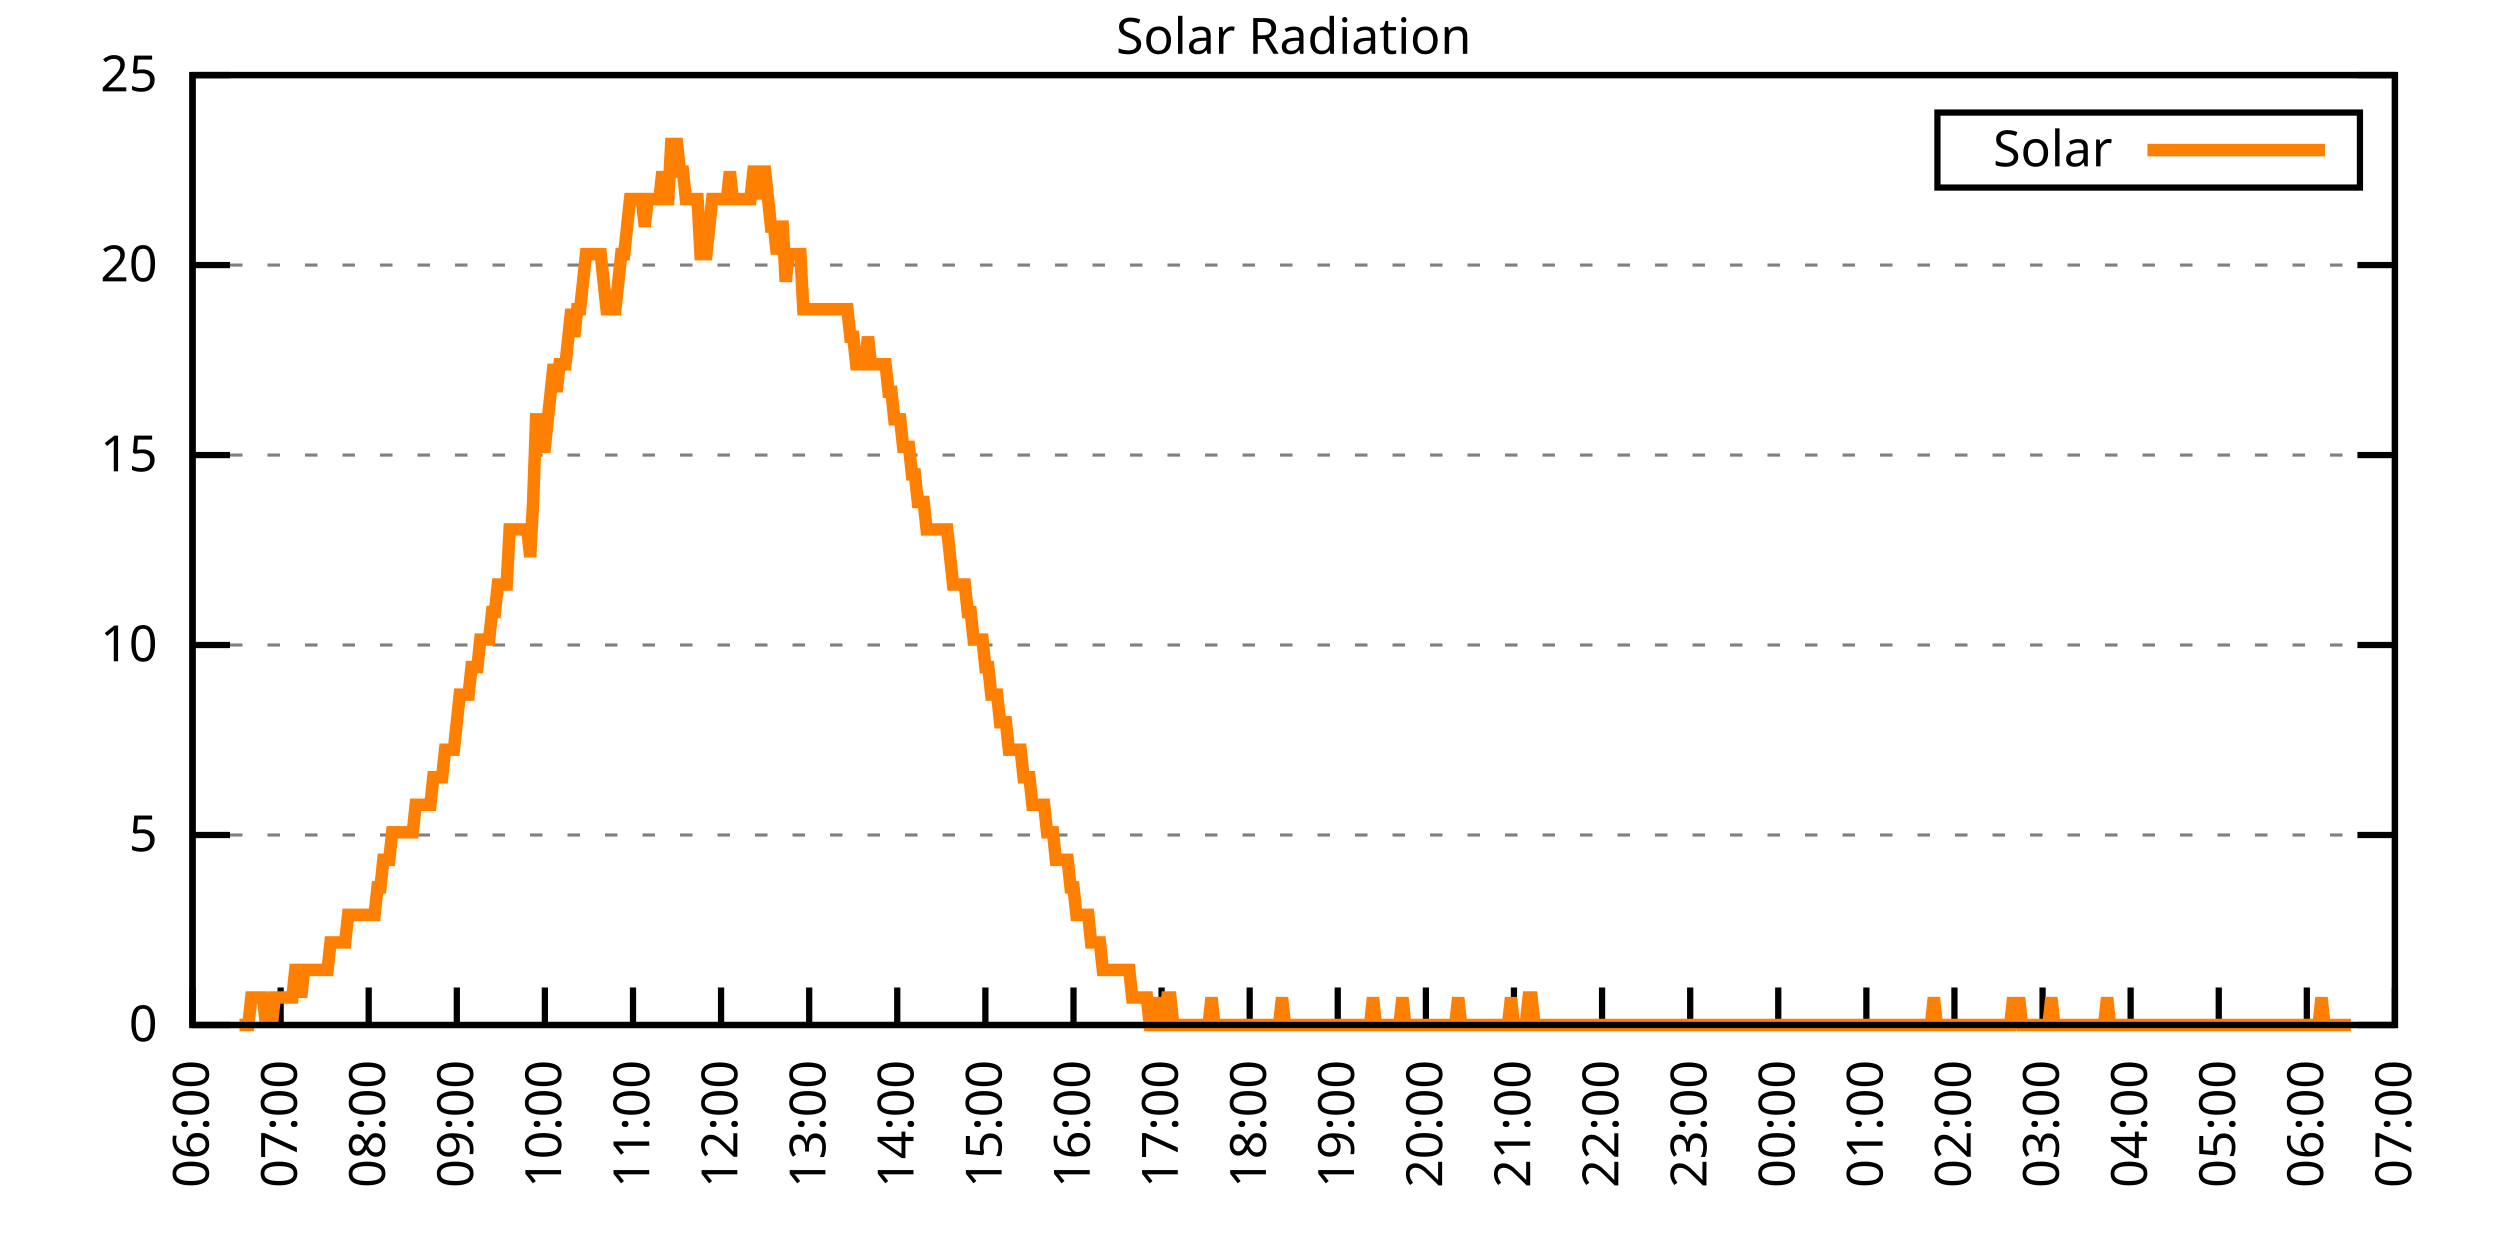
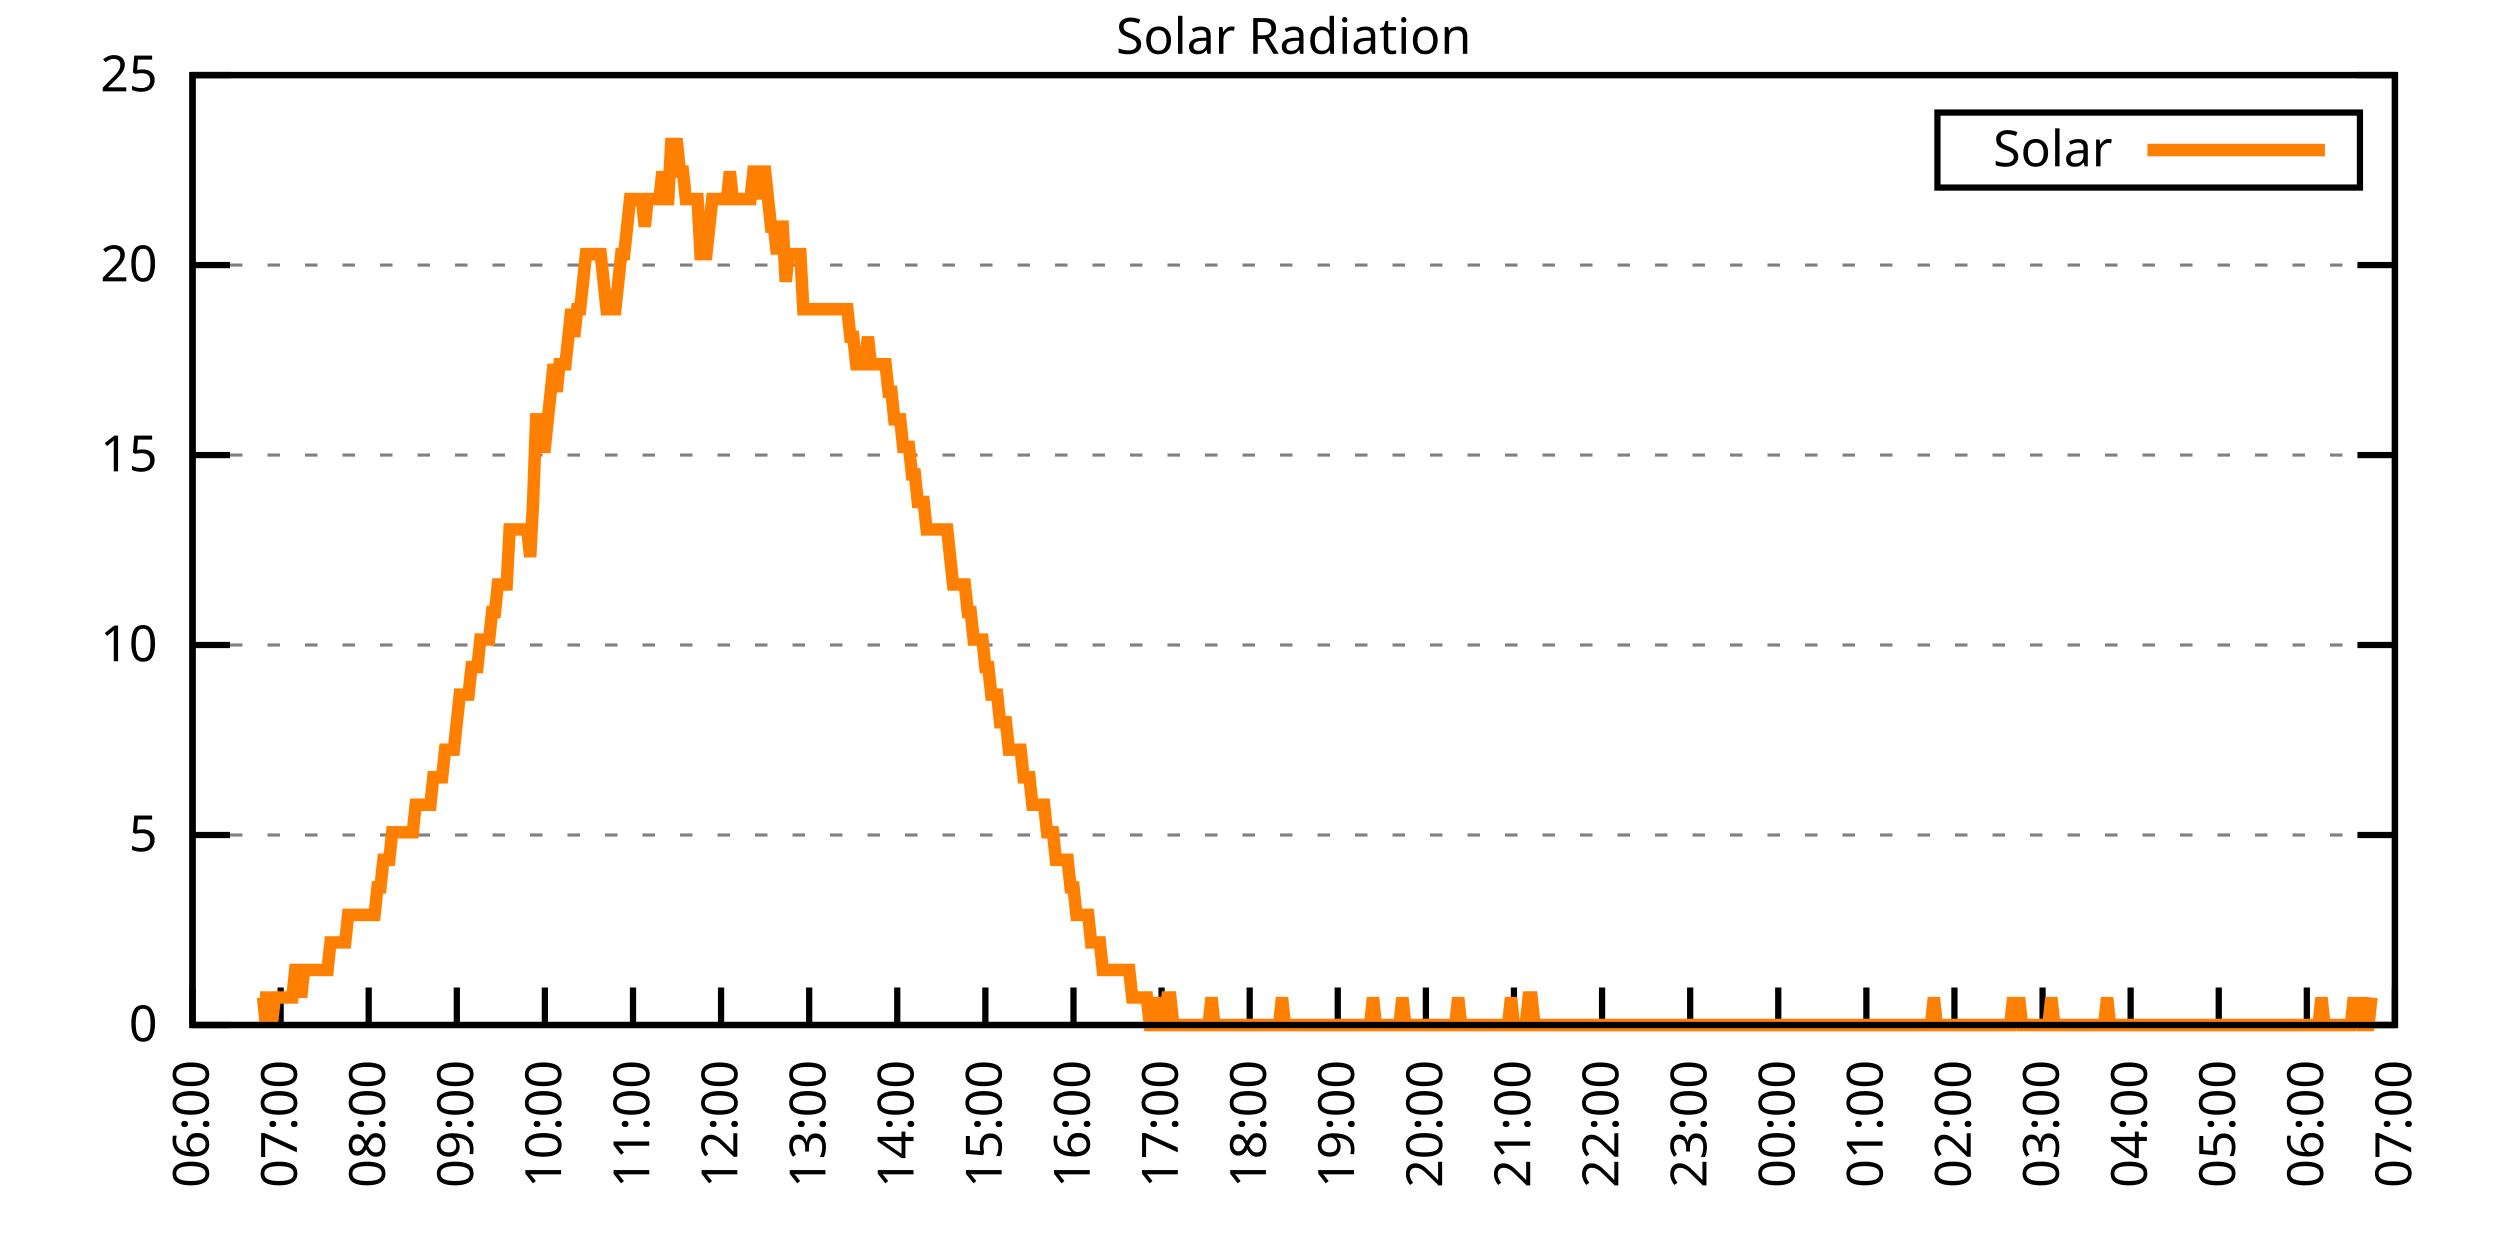
<svg xmlns="http://www.w3.org/2000/svg" xmlns:xlink="http://www.w3.org/1999/xlink" width="400" height="200" viewBox="0 0 400 200">
  <g id="gnuplot_canvas">
    <rect x="0" y="0" width="400" height="200" fill="none" />
    <defs>
      <circle id="gpDot" r="0.5" stroke-width="0.5" stroke="currentColor" />
      <path id="gpPt0" stroke-width="0.333" stroke="currentColor" d="M-1,0 h2 M0,-1 v2" />
      <path id="gpPt1" stroke-width="0.333" stroke="currentColor" d="M-1,-1 L1,1 M1,-1 L-1,1" />
      <path id="gpPt2" stroke-width="0.333" stroke="currentColor" d="M-1,0 L1,0 M0,-1 L0,1 M-1,-1 L1,1 M-1,1 L1,-1" />
      <rect id="gpPt3" stroke-width="0.333" stroke="currentColor" x="-1" y="-1" width="2" height="2" />
      <rect id="gpPt4" stroke-width="0.333" stroke="currentColor" fill="currentColor" x="-1" y="-1" width="2" height="2" />
      <circle id="gpPt5" stroke-width="0.333" stroke="currentColor" cx="0" cy="0" r="1" />
      <use xlink:href="#gpPt5" id="gpPt6" fill="currentColor" stroke="none" />
      <path id="gpPt7" stroke-width="0.333" stroke="currentColor" d="M0,-1.33 L-1.33,0.67 L1.33,0.67 z" />
      <use xlink:href="#gpPt7" id="gpPt8" fill="currentColor" stroke="none" />
      <use xlink:href="#gpPt7" id="gpPt9" stroke="currentColor" transform="rotate(180)" />
      <use xlink:href="#gpPt9" id="gpPt10" fill="currentColor" stroke="none" />
      <use xlink:href="#gpPt3" id="gpPt11" stroke="currentColor" transform="rotate(45)" />
      <use xlink:href="#gpPt11" id="gpPt12" fill="currentColor" stroke="none" />
      <path id="gpPt13" stroke-width="0.333" stroke="currentColor" d="M0,1.330 L1.265,0.411 L0.782,-1.067 L-0.782,-1.076 L-1.265,0.411 z" />
      <use xlink:href="#gpPt13" id="gpPt14" fill="currentColor" stroke="none" />
      <filter id="textbox" filterUnits="objectBoundingBox" x="0" y="0" height="1" width="1">
        <feFlood flood-color="white" flood-opacity="1" result="bgnd" />
        <feComposite in="SourceGraphic" in2="bgnd" operator="atop" />
      </filter>
      <filter id="greybox" filterUnits="objectBoundingBox" x="0" y="0" height="1" width="1">
        <feFlood flood-color="lightgrey" flood-opacity="1" result="grey" />
        <feComposite in="SourceGraphic" in2="grey" operator="atop" />
      </filter>
    </defs>
    <g fill="none" color="white" stroke="currentColor" stroke-width="1.00" stroke-linecap="butt" stroke-linejoin="miter">
</g>
    <g fill="none" color="black" stroke="currentColor" stroke-width="1.00" stroke-linecap="butt" stroke-linejoin="miter">
      <g stroke="none" shape-rendering="crispEdges">
        <polygon fill="rgb(255, 255, 255)" points="30.80,164.00 383.18,164.00 383.18,12.02 30.80,12.02 " />
      </g>
    </g>
    <g fill="none" color="black" stroke="currentColor" stroke-width="1.00" stroke-linecap="butt" stroke-linejoin="miter">
</g>
    <g fill="none" color="black" stroke="black" stroke-width="0.50" stroke-linecap="butt" stroke-linejoin="miter">
</g>
    <g fill="none" color="gray" stroke="currentColor" stroke-width="0.50" stroke-linecap="butt" stroke-linejoin="miter">
      <path stroke="gray" stroke-dasharray="2,4" class="gridline" d="M30.80,164.00 L383.19,164.00  " />
    </g>
    <g fill="none" color="gray" stroke="gray" stroke-width="1.00" stroke-linecap="butt" stroke-linejoin="miter">
</g>
    <g fill="none" color="black" stroke="currentColor" stroke-width="1.00" stroke-linecap="butt" stroke-linejoin="miter">
      <path stroke="black" d="M30.80,164.00 L36.80,164.00 M383.19,164.00 L377.19,164.00  " />
      <g transform="translate(25.20,166.60)" stroke="none" fill="black" font-family="Sans" font-size="8.00" text-anchor="end">
        <text>
          <tspan font-family="Sans"> 0</tspan>
        </text>
      </g>
    </g>
    <g fill="none" color="black" stroke="currentColor" stroke-width="1.00" stroke-linecap="butt" stroke-linejoin="miter">
</g>
    <g fill="none" color="black" stroke="black" stroke-width="0.50" stroke-linecap="butt" stroke-linejoin="miter">
</g>
    <g fill="none" color="gray" stroke="currentColor" stroke-width="0.50" stroke-linecap="butt" stroke-linejoin="miter">
      <path stroke="gray" stroke-dasharray="2,4" class="gridline" d="M30.80,133.60 L383.19,133.60  " />
    </g>
    <g fill="none" color="gray" stroke="gray" stroke-width="1.00" stroke-linecap="butt" stroke-linejoin="miter">
</g>
    <g fill="none" color="black" stroke="currentColor" stroke-width="1.00" stroke-linecap="butt" stroke-linejoin="miter">
      <path stroke="black" d="M30.80,133.60 L36.80,133.60 M383.19,133.60 L377.19,133.60  " />
      <g transform="translate(25.20,136.20)" stroke="none" fill="black" font-family="Sans" font-size="8.00" text-anchor="end">
        <text>
          <tspan font-family="Sans"> 5</tspan>
        </text>
      </g>
    </g>
    <g fill="none" color="black" stroke="currentColor" stroke-width="1.00" stroke-linecap="butt" stroke-linejoin="miter">
</g>
    <g fill="none" color="black" stroke="black" stroke-width="0.50" stroke-linecap="butt" stroke-linejoin="miter">
</g>
    <g fill="none" color="gray" stroke="currentColor" stroke-width="0.50" stroke-linecap="butt" stroke-linejoin="miter">
      <path stroke="gray" stroke-dasharray="2,4" class="gridline" d="M30.80,103.20 L383.19,103.20  " />
    </g>
    <g fill="none" color="gray" stroke="gray" stroke-width="1.00" stroke-linecap="butt" stroke-linejoin="miter">
</g>
    <g fill="none" color="black" stroke="currentColor" stroke-width="1.00" stroke-linecap="butt" stroke-linejoin="miter">
      <path stroke="black" d="M30.80,103.20 L36.80,103.20 M383.19,103.20 L377.19,103.20  " />
      <g transform="translate(25.20,105.80)" stroke="none" fill="black" font-family="Sans" font-size="8.00" text-anchor="end">
        <text>
          <tspan font-family="Sans"> 10</tspan>
        </text>
      </g>
    </g>
    <g fill="none" color="black" stroke="currentColor" stroke-width="1.00" stroke-linecap="butt" stroke-linejoin="miter">
</g>
    <g fill="none" color="black" stroke="black" stroke-width="0.50" stroke-linecap="butt" stroke-linejoin="miter">
</g>
    <g fill="none" color="gray" stroke="currentColor" stroke-width="0.50" stroke-linecap="butt" stroke-linejoin="miter">
      <path stroke="gray" stroke-dasharray="2,4" class="gridline" d="M30.80,72.81 L383.19,72.81  " />
    </g>
    <g fill="none" color="gray" stroke="gray" stroke-width="1.00" stroke-linecap="butt" stroke-linejoin="miter">
</g>
    <g fill="none" color="black" stroke="currentColor" stroke-width="1.00" stroke-linecap="butt" stroke-linejoin="miter">
      <path stroke="black" d="M30.80,72.81 L36.80,72.81 M383.19,72.81 L377.19,72.81  " />
      <g transform="translate(25.20,75.41)" stroke="none" fill="black" font-family="Sans" font-size="8.00" text-anchor="end">
        <text>
          <tspan font-family="Sans"> 15</tspan>
        </text>
      </g>
    </g>
    <g fill="none" color="black" stroke="currentColor" stroke-width="1.00" stroke-linecap="butt" stroke-linejoin="miter">
</g>
    <g fill="none" color="black" stroke="black" stroke-width="0.50" stroke-linecap="butt" stroke-linejoin="miter">
</g>
    <g fill="none" color="gray" stroke="currentColor" stroke-width="0.50" stroke-linecap="butt" stroke-linejoin="miter">
      <path stroke="gray" stroke-dasharray="2,4" class="gridline" d="M30.80,42.41 L383.19,42.41  " />
    </g>
    <g fill="none" color="gray" stroke="gray" stroke-width="1.00" stroke-linecap="butt" stroke-linejoin="miter">
</g>
    <g fill="none" color="black" stroke="currentColor" stroke-width="1.00" stroke-linecap="butt" stroke-linejoin="miter">
      <path stroke="black" d="M30.80,42.41 L36.80,42.41 M383.19,42.41 L377.19,42.41  " />
      <g transform="translate(25.20,45.01)" stroke="none" fill="black" font-family="Sans" font-size="8.00" text-anchor="end">
        <text>
          <tspan font-family="Sans"> 20</tspan>
        </text>
      </g>
    </g>
    <g fill="none" color="black" stroke="currentColor" stroke-width="1.00" stroke-linecap="butt" stroke-linejoin="miter">
</g>
    <g fill="none" color="black" stroke="black" stroke-width="0.50" stroke-linecap="butt" stroke-linejoin="miter">
</g>
    <g fill="none" color="gray" stroke="currentColor" stroke-width="0.50" stroke-linecap="butt" stroke-linejoin="miter">
      <path stroke="gray" stroke-dasharray="2,4" class="gridline" d="M30.80,12.01 L383.19,12.01  " />
    </g>
    <g fill="none" color="gray" stroke="gray" stroke-width="1.00" stroke-linecap="butt" stroke-linejoin="miter">
</g>
    <g fill="none" color="black" stroke="currentColor" stroke-width="1.00" stroke-linecap="butt" stroke-linejoin="miter">
      <path stroke="black" d="M30.80,12.01 L36.80,12.01 M383.19,12.01 L377.19,12.01  " />
      <g transform="translate(25.20,14.61)" stroke="none" fill="black" font-family="Sans" font-size="8.00" text-anchor="end">
        <text>
          <tspan font-family="Sans"> 25</tspan>
        </text>
      </g>
    </g>
    <g fill="none" color="black" stroke="currentColor" stroke-width="1.00" stroke-linecap="butt" stroke-linejoin="miter">
      <path stroke="black" d="M30.80,164.00 L30.80,158.00  " />
      <g transform="translate(33.40,169.60) rotate(270.00)" stroke="none" fill="black" font-family="Sans" font-size="8.00" text-anchor="end">
        <text>
          <tspan font-family="Sans">06:00</tspan>
        </text>
      </g>
    </g>
    <g fill="none" color="black" stroke="currentColor" stroke-width="1.00" stroke-linecap="butt" stroke-linejoin="miter">
      <path stroke="black" d="M44.90,164.00 L44.90,158.00  " />
      <g transform="translate(47.50,169.60) rotate(270.00)" stroke="none" fill="black" font-family="Sans" font-size="8.00" text-anchor="end">
        <text>
          <tspan font-family="Sans">07:00</tspan>
        </text>
      </g>
    </g>
    <g fill="none" color="black" stroke="currentColor" stroke-width="1.00" stroke-linecap="butt" stroke-linejoin="miter">
      <path stroke="black" d="M58.99,164.00 L58.99,158.00  " />
      <g transform="translate(61.59,169.60) rotate(270.00)" stroke="none" fill="black" font-family="Sans" font-size="8.00" text-anchor="end">
        <text>
          <tspan font-family="Sans">08:00</tspan>
        </text>
      </g>
    </g>
    <g fill="none" color="black" stroke="currentColor" stroke-width="1.00" stroke-linecap="butt" stroke-linejoin="miter">
      <path stroke="black" d="M73.09,164.00 L73.09,158.00  " />
      <g transform="translate(75.69,169.60) rotate(270.00)" stroke="none" fill="black" font-family="Sans" font-size="8.00" text-anchor="end">
        <text>
          <tspan font-family="Sans">09:00</tspan>
        </text>
      </g>
    </g>
    <g fill="none" color="black" stroke="currentColor" stroke-width="1.00" stroke-linecap="butt" stroke-linejoin="miter">
      <path stroke="black" d="M87.18,164.00 L87.18,158.00  " />
      <g transform="translate(89.78,169.60) rotate(270.00)" stroke="none" fill="black" font-family="Sans" font-size="8.00" text-anchor="end">
        <text>
          <tspan font-family="Sans">10:00</tspan>
        </text>
      </g>
    </g>
    <g fill="none" color="black" stroke="currentColor" stroke-width="1.00" stroke-linecap="butt" stroke-linejoin="miter">
      <path stroke="black" d="M101.28,164.00 L101.28,158.00  " />
      <g transform="translate(103.88,169.60) rotate(270.00)" stroke="none" fill="black" font-family="Sans" font-size="8.00" text-anchor="end">
        <text>
          <tspan font-family="Sans">11:00</tspan>
        </text>
      </g>
    </g>
    <g fill="none" color="black" stroke="currentColor" stroke-width="1.00" stroke-linecap="butt" stroke-linejoin="miter">
      <path stroke="black" d="M115.37,164.00 L115.37,158.00  " />
      <g transform="translate(117.97,169.60) rotate(270.00)" stroke="none" fill="black" font-family="Sans" font-size="8.00" text-anchor="end">
        <text>
          <tspan font-family="Sans">12:00</tspan>
        </text>
      </g>
    </g>
    <g fill="none" color="black" stroke="currentColor" stroke-width="1.00" stroke-linecap="butt" stroke-linejoin="miter">
      <path stroke="black" d="M129.47,164.00 L129.47,158.00  " />
      <g transform="translate(132.07,169.60) rotate(270.00)" stroke="none" fill="black" font-family="Sans" font-size="8.00" text-anchor="end">
        <text>
          <tspan font-family="Sans">13:00</tspan>
        </text>
      </g>
    </g>
    <g fill="none" color="black" stroke="currentColor" stroke-width="1.00" stroke-linecap="butt" stroke-linejoin="miter">
      <path stroke="black" d="M143.56,164.00 L143.56,158.00  " />
      <g transform="translate(146.16,169.60) rotate(270.00)" stroke="none" fill="black" font-family="Sans" font-size="8.00" text-anchor="end">
        <text>
          <tspan font-family="Sans">14:00</tspan>
        </text>
      </g>
    </g>
    <g fill="none" color="black" stroke="currentColor" stroke-width="1.00" stroke-linecap="butt" stroke-linejoin="miter">
      <path stroke="black" d="M157.66,164.00 L157.66,158.00  " />
      <g transform="translate(160.26,169.60) rotate(270.00)" stroke="none" fill="black" font-family="Sans" font-size="8.00" text-anchor="end">
        <text>
          <tspan font-family="Sans">15:00</tspan>
        </text>
      </g>
    </g>
    <g fill="none" color="black" stroke="currentColor" stroke-width="1.00" stroke-linecap="butt" stroke-linejoin="miter">
      <path stroke="black" d="M171.76,164.00 L171.76,158.00  " />
      <g transform="translate(174.36,169.60) rotate(270.00)" stroke="none" fill="black" font-family="Sans" font-size="8.00" text-anchor="end">
        <text>
          <tspan font-family="Sans">16:00</tspan>
        </text>
      </g>
    </g>
    <g fill="none" color="black" stroke="currentColor" stroke-width="1.00" stroke-linecap="butt" stroke-linejoin="miter">
      <path stroke="black" d="M185.85,164.00 L185.85,158.00  " />
      <g transform="translate(188.45,169.60) rotate(270.00)" stroke="none" fill="black" font-family="Sans" font-size="8.00" text-anchor="end">
        <text>
          <tspan font-family="Sans">17:00</tspan>
        </text>
      </g>
    </g>
    <g fill="none" color="black" stroke="currentColor" stroke-width="1.00" stroke-linecap="butt" stroke-linejoin="miter">
      <path stroke="black" d="M199.95,164.00 L199.95,158.00  " />
      <g transform="translate(202.55,169.60) rotate(270.00)" stroke="none" fill="black" font-family="Sans" font-size="8.00" text-anchor="end">
        <text>
          <tspan font-family="Sans">18:00</tspan>
        </text>
      </g>
    </g>
    <g fill="none" color="black" stroke="currentColor" stroke-width="1.00" stroke-linecap="butt" stroke-linejoin="miter">
      <path stroke="black" d="M214.04,164.00 L214.04,158.00  " />
      <g transform="translate(216.64,169.60) rotate(270.00)" stroke="none" fill="black" font-family="Sans" font-size="8.00" text-anchor="end">
        <text>
          <tspan font-family="Sans">19:00</tspan>
        </text>
      </g>
    </g>
    <g fill="none" color="black" stroke="currentColor" stroke-width="1.00" stroke-linecap="butt" stroke-linejoin="miter">
      <path stroke="black" d="M228.14,164.00 L228.14,158.00  " />
      <g transform="translate(230.74,169.60) rotate(270.00)" stroke="none" fill="black" font-family="Sans" font-size="8.00" text-anchor="end">
        <text>
          <tspan font-family="Sans">20:00</tspan>
        </text>
      </g>
    </g>
    <g fill="none" color="black" stroke="currentColor" stroke-width="1.00" stroke-linecap="butt" stroke-linejoin="miter">
      <path stroke="black" d="M242.23,164.00 L242.23,158.00  " />
      <g transform="translate(244.83,169.60) rotate(270.00)" stroke="none" fill="black" font-family="Sans" font-size="8.00" text-anchor="end">
        <text>
          <tspan font-family="Sans">21:00</tspan>
        </text>
      </g>
    </g>
    <g fill="none" color="black" stroke="currentColor" stroke-width="1.00" stroke-linecap="butt" stroke-linejoin="miter">
      <path stroke="black" d="M256.33,164.00 L256.33,158.00  " />
      <g transform="translate(258.93,169.60) rotate(270.00)" stroke="none" fill="black" font-family="Sans" font-size="8.00" text-anchor="end">
        <text>
          <tspan font-family="Sans">22:00</tspan>
        </text>
      </g>
    </g>
    <g fill="none" color="black" stroke="currentColor" stroke-width="1.00" stroke-linecap="butt" stroke-linejoin="miter">
      <path stroke="black" d="M270.43,164.00 L270.43,158.00  " />
      <g transform="translate(273.03,169.60) rotate(270.00)" stroke="none" fill="black" font-family="Sans" font-size="8.00" text-anchor="end">
        <text>
          <tspan font-family="Sans">23:00</tspan>
        </text>
      </g>
    </g>
    <g fill="none" color="black" stroke="currentColor" stroke-width="1.00" stroke-linecap="butt" stroke-linejoin="miter">
      <path stroke="black" d="M284.52,164.00 L284.52,158.00  " />
      <g transform="translate(287.12,169.60) rotate(270.00)" stroke="none" fill="black" font-family="Sans" font-size="8.00" text-anchor="end">
        <text>
          <tspan font-family="Sans">00:00</tspan>
        </text>
      </g>
    </g>
    <g fill="none" color="black" stroke="currentColor" stroke-width="1.00" stroke-linecap="butt" stroke-linejoin="miter">
      <path stroke="black" d="M298.62,164.00 L298.62,158.00  " />
      <g transform="translate(301.22,169.60) rotate(270.00)" stroke="none" fill="black" font-family="Sans" font-size="8.00" text-anchor="end">
        <text>
          <tspan font-family="Sans">01:00</tspan>
        </text>
      </g>
    </g>
    <g fill="none" color="black" stroke="currentColor" stroke-width="1.00" stroke-linecap="butt" stroke-linejoin="miter">
      <path stroke="black" d="M312.71,164.00 L312.71,158.00  " />
      <g transform="translate(315.31,169.60) rotate(270.00)" stroke="none" fill="black" font-family="Sans" font-size="8.00" text-anchor="end">
        <text>
          <tspan font-family="Sans">02:00</tspan>
        </text>
      </g>
    </g>
    <g fill="none" color="black" stroke="currentColor" stroke-width="1.00" stroke-linecap="butt" stroke-linejoin="miter">
      <path stroke="black" d="M326.81,164.00 L326.81,158.00  " />
      <g transform="translate(329.41,169.60) rotate(270.00)" stroke="none" fill="black" font-family="Sans" font-size="8.00" text-anchor="end">
        <text>
          <tspan font-family="Sans">03:00</tspan>
        </text>
      </g>
    </g>
    <g fill="none" color="black" stroke="currentColor" stroke-width="1.00" stroke-linecap="butt" stroke-linejoin="miter">
      <path stroke="black" d="M340.90,164.00 L340.90,158.00  " />
      <g transform="translate(343.50,169.60) rotate(270.00)" stroke="none" fill="black" font-family="Sans" font-size="8.00" text-anchor="end">
        <text>
          <tspan font-family="Sans">04:00</tspan>
        </text>
      </g>
    </g>
    <g fill="none" color="black" stroke="currentColor" stroke-width="1.00" stroke-linecap="butt" stroke-linejoin="miter">
      <path stroke="black" d="M355.00,164.00 L355.00,158.00  " />
      <g transform="translate(357.60,169.60) rotate(270.00)" stroke="none" fill="black" font-family="Sans" font-size="8.00" text-anchor="end">
        <text>
          <tspan font-family="Sans">05:00</tspan>
        </text>
      </g>
    </g>
    <g fill="none" color="black" stroke="currentColor" stroke-width="1.00" stroke-linecap="butt" stroke-linejoin="miter">
      <path stroke="black" d="M369.09,164.00 L369.09,158.00  " />
      <g transform="translate(371.69,169.60) rotate(270.00)" stroke="none" fill="black" font-family="Sans" font-size="8.00" text-anchor="end">
        <text>
          <tspan font-family="Sans">06:00</tspan>
        </text>
      </g>
    </g>
    <g fill="none" color="black" stroke="currentColor" stroke-width="1.00" stroke-linecap="butt" stroke-linejoin="miter">
      <path stroke="black" d="M383.19,164.00 L383.19,158.00  " />
      <g transform="translate(385.79,169.60) rotate(270.00)" stroke="none" fill="black" font-family="Sans" font-size="8.00" text-anchor="end">
        <text>
          <tspan font-family="Sans">07:00</tspan>
        </text>
      </g>
    </g>
    <g fill="none" color="black" stroke="currentColor" stroke-width="1.00" stroke-linecap="butt" stroke-linejoin="miter">
</g>
    <g fill="none" color="black" stroke="currentColor" stroke-width="1.00" stroke-linecap="butt" stroke-linejoin="miter">
      <path stroke="black" d="M30.80,12.01 L30.80,164.00 L383.19,164.00 L383.19,12.01 L30.80,12.01 Z  " />
    </g>
    <g fill="none" color="black" stroke="currentColor" stroke-width="1.00" stroke-linecap="butt" stroke-linejoin="miter">
</g>
    <g fill="none" color="black" stroke="currentColor" stroke-width="1.00" stroke-linecap="butt" stroke-linejoin="miter">
      <path stroke="black" d="M309.99,30.01 L309.99,18.01 L377.59,18.01 L377.59,30.01 L309.99,30.01 Z  " />
    </g>
    <g id="Solar_Radiation_plot_1">
      <g fill="none" color="white" stroke="black" stroke-width="2.00" stroke-linecap="butt" stroke-linejoin="miter">
</g>
      <g fill="none" color="black" stroke="currentColor" stroke-width="2.00" stroke-linecap="butt" stroke-linejoin="miter">
        <g transform="translate(337.99,26.61)" stroke="none" fill="black" font-family="Sans" font-size="8.00" text-anchor="end">
          <text>
            <tspan font-family="Sans">Solar</tspan>
          </text>
        </g>
      </g>
      <g fill="none" color="black" stroke="currentColor" stroke-width="2.00" stroke-linecap="butt" stroke-linejoin="miter">
-         <path stroke="rgb(255, 127,   0)" d="M343.59,24.01 L371.99,24.01 M38.32,164.00 L38.79,164.00 L39.26,164.00 L39.73,164.00 L40.20,159.60 L40.67,159.60   L41.14,159.60 L41.61,159.60 L42.08,159.60 L42.55,164.00 L43.02,159.60 L43.49,164.00 L43.96,159.60 L44.43,159.60   L44.90,159.60 L45.37,159.60 L45.84,159.60 L46.31,159.60 L46.78,159.60 L47.24,155.19 L47.71,155.19 L48.18,159.60   L48.65,155.19 L49.12,155.19 L49.59,155.19 L50.06,155.19 L50.53,155.19 L51.00,155.19 L51.47,155.19 L51.94,155.19   L52.41,155.19 L52.88,150.79 L53.35,150.79 L53.82,150.79 L54.29,150.79 L54.76,150.79 L55.23,150.79 L55.70,146.38   L56.17,146.38 L56.64,146.38 L57.11,146.38 L57.58,146.38 L58.05,146.38 L58.52,146.38 L58.99,146.38 L59.46,146.38   L59.93,146.38 L60.40,141.98 L60.87,141.98 L61.34,137.57 L61.81,137.57 L62.28,137.57 L62.75,133.17 L63.22,133.17   L63.69,133.17 L64.16,133.17 L64.63,133.17 L65.10,133.17 L65.57,133.17 L66.04,133.17 L66.51,128.76 L66.98,128.76   L67.45,128.76 L67.92,128.76 L68.39,128.76 L68.86,128.76 L69.33,124.36 L69.80,124.36 L70.27,124.36 L70.74,124.36   L71.21,119.95 L71.68,119.95 L72.15,119.95 L72.62,119.95 L73.09,115.55 L73.56,111.14 L74.03,111.14 L74.50,111.14   L74.97,111.14 L75.44,106.74 L75.91,106.74 L76.38,106.74 L76.85,102.33 L77.32,102.33 L77.79,102.33 L78.26,102.33   L78.73,97.93 L79.19,97.93 L79.66,93.52 L80.13,93.52 L80.60,93.52 L81.07,93.52 L81.54,84.71 L82.01,84.71   L82.48,84.71 L82.95,84.71 L83.42,84.71 L83.89,84.71 L84.36,84.71 L84.83,89.12 L85.30,80.31 L85.77,67.09   L86.24,67.09 L86.71,71.50 L87.18,71.50 L87.65,67.09 L88.12,62.69 L88.59,58.28 L89.06,62.69 L89.53,58.28   L90.00,58.28 L90.47,58.28 L90.94,53.88 L91.41,49.47 L91.88,53.88 L92.35,49.47 L92.82,49.47 L93.29,45.07   L93.76,40.66 L94.23,40.66 L94.70,40.66 L95.17,40.66 L95.64,40.66 L96.11,40.66 L96.58,45.07 L97.05,49.47   L97.52,49.47 L97.99,49.47 L98.46,49.47 L98.93,45.07 L99.40,40.66 L99.87,40.66 L100.34,36.26 L100.81,31.85   L101.28,31.85 L101.75,31.85 L102.22,31.85 L102.69,31.85 L103.16,36.26 L103.63,31.85 L104.10,31.85 L104.57,31.85   L105.04,31.85 L105.51,31.85 L105.98,27.45 L106.45,31.85 L106.92,31.85 L107.39,23.04 L107.86,23.04 L108.33,23.04   L108.80,27.45 L109.27,27.45 L109.74,31.85 L110.21,31.85 L110.68,31.85 L111.14,31.85 L111.61,31.85 L112.08,40.66   L112.55,40.66 L113.02,40.66 L113.49,36.26 L113.96,31.85 L114.43,31.85 L114.90,31.85 L115.37,31.85 L115.84,31.85   L116.31,31.85 L116.78,27.45 L117.25,31.85 L117.72,31.85 L118.19,31.85 L118.66,31.85 L119.13,31.85 L119.60,31.85   L120.07,31.85 L120.54,27.45 L121.01,27.45 L121.48,31.85 L121.95,27.45 L122.42,27.45 L122.89,31.85 L123.36,36.26   L123.83,36.26 L124.30,40.66 L124.77,36.26 L125.24,36.26 L125.71,45.07 L126.18,40.66 L126.65,40.66 L127.12,40.66   L127.59,40.66 L128.06,40.66 L128.53,49.47 L129.00,49.47 L129.47,49.47 L129.94,49.47 L130.41,49.47 L130.88,49.47   L131.35,49.47 L131.82,49.47 L132.29,49.47 L132.76,49.47 L133.23,49.47 L133.70,49.47 L134.17,49.47 L134.64,49.47   L135.11,49.47 L135.58,49.47 L136.05,53.88 L136.52,53.88 L136.99,58.28 L137.46,58.28 L137.93,58.28 L138.40,58.28   L138.87,53.88 L139.34,58.28 L139.81,58.28 L140.28,58.28 L140.75,58.28 L141.22,58.28 L141.69,58.28 L142.16,62.69   L142.63,62.69 L143.09,67.09 L143.56,67.09 L144.03,67.09 L144.50,71.50 L144.97,71.50 L145.44,71.50 L145.91,75.90   L146.38,75.90 L146.85,80.31 L147.32,80.31 L147.79,80.31 L148.26,84.71 L148.73,84.71 L149.20,84.71 L149.67,84.71   L150.14,84.71 L150.61,84.71 L151.08,84.71 L151.55,84.71 L152.02,89.12 L152.49,93.52 L152.96,93.52 L153.43,93.52   L153.90,93.52 L154.37,93.52 L154.84,97.93 L155.31,97.93 L155.78,102.33 L156.25,102.33 L156.72,102.33 L157.19,102.33   L157.66,106.74 L158.13,106.74 L158.60,111.14 L159.07,111.14 L159.54,111.14 L160.01,115.55 L160.48,115.55 L160.95,115.55   L161.42,119.95 L161.89,119.95 L162.36,119.95 L162.83,119.95 L163.30,119.95 L163.77,124.36 L164.24,124.36 L164.71,124.36   L165.18,128.76 L165.65,128.76 L166.12,128.76 L166.59,128.76 L167.06,128.76 L167.53,133.17 L168.00,133.17 L168.47,133.17   L168.94,137.57 L169.41,137.57 L169.88,137.57 L170.35,137.57 L170.82,137.57 L171.29,141.98 L171.76,141.98 L172.23,146.38   L172.70,146.38 L173.17,146.38 L173.64,146.38 L174.11,146.38 L174.58,150.79 L175.04,150.79 L175.51,150.79 L175.98,150.79   L176.45,155.19 L176.92,155.19 L177.39,155.19 L177.86,155.19 L178.33,155.19 L178.80,155.19 L179.27,155.19 L179.74,155.19   L180.21,155.19 L180.68,155.19 L181.15,159.60 L181.62,159.60 L182.09,159.60 L182.56,159.60 L183.03,159.60 L183.50,159.60   L183.97,164.00 L184.44,164.00 L184.91,159.60 L185.38,164.00 L185.85,164.00 L186.32,164.00 L186.79,159.60 L187.26,159.60   L187.73,164.00 L188.20,164.00 L188.67,164.00 L189.14,164.00 L189.61,164.00 L190.08,164.00 L190.55,164.00 L191.02,164.00   L191.49,164.00 L191.96,164.00 L192.43,164.00 L192.90,164.00 L193.37,164.00 L193.84,159.60 L194.31,164.00 L194.78,164.00   L195.25,164.00 L195.72,164.00 L196.19,164.00 L196.66,164.00 L197.13,164.00 L197.60,164.00 L198.07,164.00 L198.54,164.00   L199.01,164.00 L199.48,164.00 L199.95,164.00 L200.42,164.00 L200.89,164.00 L201.36,164.00 L201.83,164.00 L202.30,164.00   L202.77,164.00 L203.24,164.00 L203.71,164.00 L204.18,164.00 L204.65,164.00 L205.12,159.60 L205.59,164.00 L206.06,164.00   L206.53,164.00 L207.00,164.00 L207.46,164.00 L207.93,164.00 L208.40,164.00 L208.87,164.00 L209.34,164.00 L209.81,164.00   L210.28,164.00 L210.75,164.00 L211.22,164.00 L211.69,164.00 L212.16,164.00 L212.63,164.00 L213.10,164.00 L213.57,164.00   L214.04,164.00 L214.51,164.00 L214.98,164.00 L215.45,164.00 L215.92,164.00 L216.39,164.00 L216.86,164.00 L217.33,164.00   L217.80,164.00 L218.27,164.00 L218.74,164.00 L219.21,164.00 L219.68,159.60 L220.15,164.00 L220.62,164.00 L221.09,164.00   L221.56,164.00 L222.03,164.00 L222.50,164.00 L222.97,164.00 L223.44,164.00 L223.91,164.00 L224.38,159.60 L224.85,164.00   L225.32,164.00 L225.79,164.00 L226.26,164.00 L226.73,164.00 L227.20,164.00 L227.67,164.00 L228.14,164.00 L228.61,164.00   L229.08,164.00 L229.55,164.00 L230.02,164.00 L230.49,164.00 L230.96,164.00 L231.43,164.00 L231.90,164.00 L232.37,164.00   L232.84,164.00 L233.31,159.60 L233.78,164.00 L234.25,164.00 L234.72,164.00 L235.19,164.00 L235.66,164.00 L236.13,164.00   L236.60,164.00 L237.07,164.00 L237.54,164.00 L238.01,164.00 L238.48,164.00 L238.95,164.00 L239.41,164.00 L239.88,164.00   L240.35,164.00 L240.82,164.00 L241.29,164.00 L241.76,159.60 L242.23,164.00 L242.70,164.00 L243.17,164.00 L243.64,164.00   L244.11,164.00 L244.58,159.60 L245.05,159.60 L245.52,164.00 L245.99,164.00 L246.46,164.00 L246.93,164.00 L247.40,164.00   L247.87,164.00 L248.34,164.00 L248.81,164.00 L249.28,164.00 L249.75,164.00 L250.22,164.00 L250.69,164.00 L251.16,164.00   L251.63,164.00 L252.10,164.00 L252.57,164.00 L253.04,164.00 L253.51,164.00 L253.98,164.00 L254.45,164.00 L254.92,164.00   L255.39,164.00 L255.86,164.00 L256.33,164.00 L256.80,164.00 L257.27,164.00 L257.74,164.00 L258.21,164.00 L258.68,164.00   L259.15,164.00 L259.62,164.00 L260.09,164.00 L260.56,164.00 L261.03,164.00 L261.50,164.00 L261.97,164.00 L262.44,164.00   L262.91,164.00 L263.38,164.00 L263.85,164.00 L264.32,164.00 L264.79,164.00 L265.26,164.00 L265.73,164.00 L266.20,164.00   L266.67,164.00 L267.14,164.00 L267.61,164.00 L268.08,164.00 L268.55,164.00 L269.02,164.00 L269.49,164.00 L269.96,164.00   L270.43,164.00 L270.90,164.00 L271.36,164.00 L271.83,164.00 L272.30,164.00 L272.77,164.00 L273.24,164.00 L273.71,164.00   L274.18,164.00 L274.65,164.00 L275.12,164.00 L275.59,164.00 L276.06,164.00 L276.53,164.00 L277.00,164.00 L277.47,164.00   L277.94,164.00 L278.41,164.00 L278.88,164.00 L279.35,164.00 L279.82,164.00 L280.29,164.00 L280.76,164.00 L281.23,164.00   L281.70,164.00 L282.17,164.00 L282.64,164.00 L283.11,164.00 L283.58,164.00 L284.05,164.00 L284.52,164.00 L284.99,164.00   L285.46,164.00 L285.93,164.00 L286.40,164.00 L286.87,164.00 L287.34,164.00 L287.81,164.00 L288.28,164.00 L288.75,164.00   L289.22,164.00 L289.69,164.00 L290.16,164.00 L290.63,164.00 L291.10,164.00 L291.57,164.00 L292.04,164.00 L292.51,164.00   L292.98,164.00 L293.45,164.00 L293.92,164.00 L294.39,164.00 L294.86,164.00 L295.33,164.00 L295.80,164.00 L296.27,164.00   L296.74,164.00 L297.21,164.00 L297.68,164.00 L298.15,164.00 L298.62,164.00 L299.09,164.00 L299.56,164.00 L300.03,164.00   L300.50,164.00 L300.97,164.00 L301.44,164.00 L301.91,164.00 L302.38,164.00 L302.85,164.00 L303.31,164.00 L303.78,164.00   L304.25,164.00 L304.72,164.00 L305.19,164.00 L305.66,164.00 L306.13,164.00 L306.60,164.00 L307.07,164.00 L307.54,164.00   L308.01,164.00 L308.48,164.00 L308.95,164.00 L309.42,159.60 L309.89,164.00 L310.36,164.00 L310.83,164.00 L311.30,164.00   L311.77,164.00 L312.24,164.00 L312.71,164.00 L313.18,164.00 L313.65,164.00 L314.12,164.00 L314.59,164.00 L315.06,164.00   L315.53,164.00 L316.00,164.00 L316.47,164.00 L316.94,164.00 L317.41,164.00 L317.88,164.00 L318.35,164.00 L318.82,164.00   L319.29,164.00 L319.76,164.00 L320.23,164.00 L320.70,164.00 L321.17,164.00 L321.64,164.00 L322.11,159.60 L322.58,164.00   L323.05,159.60 L323.52,164.00 L323.99,164.00 L324.46,164.00 L324.93,164.00 L325.40,164.00 L325.87,164.00 L326.34,164.00   L326.81,164.00 L327.28,164.00 L327.75,164.00 L328.22,159.60 L328.69,164.00 L329.16,164.00 L329.63,164.00 L330.10,164.00   L330.57,164.00 L331.04,164.00 L331.51,164.00 L331.98,164.00 L332.45,164.00 L332.92,164.00 L333.39,164.00 L333.86,164.00   L334.33,164.00 L334.80,164.00 L335.26,164.00 L335.73,164.00 L336.20,164.00 L336.67,164.00 L337.14,159.60 L337.61,164.00   L338.08,164.00 L338.55,164.00 L339.02,164.00 L339.49,164.00 L339.96,164.00 L340.43,164.00 L340.90,164.00 L341.37,164.00   L341.84,164.00 L342.31,164.00 L342.78,164.00 L343.25,164.00 L343.72,164.00 L344.19,164.00 L344.66,164.00 L345.13,164.00   L345.60,164.00 L346.07,164.00 L346.54,164.00 L347.01,164.00 L347.48,164.00 L347.95,164.00 L348.42,164.00 L348.89,164.00   L349.36,164.00 L349.83,164.00 L350.30,164.00 L350.77,164.00 L351.24,164.00 L351.71,164.00 L352.18,164.00 L352.65,164.00   L353.12,164.00 L353.59,164.00 L354.06,164.00 L354.53,164.00 L355.00,164.00 L355.47,164.00 L355.94,164.00 L356.41,164.00   L356.88,164.00 L357.35,164.00 L357.82,164.00 L358.29,164.00 L358.76,164.00 L359.23,164.00 L359.70,164.00 L360.17,164.00   L360.64,164.00 L361.11,164.00 L361.58,164.00 L362.05,164.00 L362.52,164.00 L362.99,164.00 L363.46,164.00 L363.93,164.00   L364.40,164.00 L364.87,164.00 L365.34,164.00 L365.81,164.00 L366.28,164.00 L366.75,164.00 L367.21,164.00 L367.68,164.00   L368.15,164.00 L368.62,164.00 L369.09,164.00 L369.56,164.00 L370.03,164.00 L370.50,164.00 L370.97,164.00 L371.44,159.60   L371.91,164.00 L372.38,164.00 L372.85,164.00 L373.32,164.00 L373.79,164.00 L374.26,164.00 L374.73,164.00 L375.20,164.00   L375.67,164.00 L376.14,164.00  " />
+         <path stroke="rgb(255, 127,   0)" d="M343.59,24.01 L371.99,24.01 M41.61,159.60 L42.08,159.60 L42.55,164.00 L43.02,159.60 L43.49,164.00 L43.96,159.60   L44.43,159.60 L44.90,159.60 L45.37,159.60 L45.84,159.60 L46.31,159.60 L46.78,159.60 L47.24,155.19 L47.71,155.19   L48.18,159.60 L48.65,155.19 L49.12,155.19 L49.59,155.19 L50.06,155.19 L50.53,155.19 L51.00,155.19 L51.47,155.19   L51.94,155.19 L52.41,155.19 L52.88,150.79 L53.35,150.79 L53.82,150.79 L54.29,150.79 L54.76,150.79 L55.23,150.79   L55.70,146.38 L56.17,146.38 L56.64,146.38 L57.11,146.38 L57.58,146.38 L58.05,146.38 L58.52,146.38 L58.99,146.38   L59.46,146.38 L59.93,146.38 L60.40,141.98 L60.87,141.98 L61.34,137.57 L61.81,137.57 L62.28,137.57 L62.75,133.17   L63.22,133.17 L63.69,133.17 L64.16,133.17 L64.63,133.17 L65.10,133.17 L65.57,133.17 L66.04,133.17 L66.51,128.76   L66.98,128.76 L67.45,128.76 L67.92,128.76 L68.39,128.76 L68.86,128.76 L69.33,124.36 L69.80,124.36 L70.27,124.36   L70.74,124.36 L71.21,119.95 L71.68,119.95 L72.15,119.95 L72.62,119.95 L73.09,115.55 L73.56,111.14 L74.03,111.14   L74.50,111.14 L74.97,111.14 L75.44,106.74 L75.91,106.74 L76.38,106.74 L76.85,102.33 L77.32,102.33 L77.79,102.33   L78.26,102.33 L78.73,97.93 L79.19,97.93 L79.66,93.52 L80.13,93.52 L80.60,93.52 L81.07,93.52 L81.54,84.71   L82.01,84.71 L82.48,84.71 L82.95,84.71 L83.42,84.71 L83.89,84.71 L84.36,84.71 L84.83,89.12 L85.30,80.31   L85.77,67.09 L86.24,67.09 L86.71,71.50 L87.18,71.50 L87.65,67.09 L88.12,62.69 L88.59,58.28 L89.06,62.69   L89.53,58.28 L90.00,58.28 L90.47,58.28 L90.94,53.88 L91.41,49.47 L91.88,53.88 L92.35,49.47 L92.82,49.47   L93.29,45.07 L93.76,40.66 L94.23,40.66 L94.70,40.66 L95.17,40.66 L95.64,40.66 L96.11,40.66 L96.58,45.07   L97.05,49.47 L97.52,49.47 L97.99,49.47 L98.46,49.47 L98.93,45.07 L99.40,40.66 L99.87,40.66 L100.34,36.26   L100.81,31.85 L101.28,31.85 L101.75,31.85 L102.22,31.85 L102.69,31.85 L103.16,36.26 L103.63,31.85 L104.10,31.85   L104.57,31.85 L105.04,31.85 L105.51,31.85 L105.98,27.45 L106.45,31.85 L106.92,31.85 L107.39,23.04 L107.86,23.04   L108.33,23.04 L108.80,27.45 L109.27,27.45 L109.74,31.85 L110.21,31.85 L110.68,31.85 L111.14,31.85 L111.61,31.85   L112.08,40.66 L112.55,40.66 L113.02,40.66 L113.49,36.26 L113.96,31.85 L114.43,31.85 L114.90,31.85 L115.37,31.85   L115.84,31.85 L116.31,31.85 L116.78,27.45 L117.25,31.85 L117.72,31.85 L118.19,31.85 L118.66,31.85 L119.13,31.85   L119.60,31.85 L120.07,31.85 L120.54,27.45 L121.01,27.45 L121.48,31.85 L121.95,27.45 L122.42,27.45 L122.89,31.85   L123.36,36.26 L123.83,36.26 L124.30,40.66 L124.77,36.26 L125.24,36.26 L125.71,45.07 L126.18,40.66 L126.65,40.66   L127.12,40.66 L127.59,40.66 L128.06,40.66 L128.53,49.47 L129.00,49.47 L129.47,49.47 L129.94,49.47 L130.41,49.47   L130.88,49.47 L131.35,49.47 L131.82,49.47 L132.29,49.47 L132.76,49.47 L133.23,49.47 L133.70,49.47 L134.17,49.47   L134.64,49.47 L135.11,49.47 L135.58,49.47 L136.05,53.88 L136.52,53.88 L136.99,58.28 L137.46,58.28 L137.93,58.28   L138.40,58.28 L138.87,53.88 L139.34,58.28 L139.81,58.28 L140.28,58.28 L140.75,58.28 L141.22,58.28 L141.69,58.28   L142.16,62.69 L142.63,62.69 L143.09,67.09 L143.56,67.09 L144.03,67.09 L144.50,71.50 L144.97,71.50 L145.44,71.50   L145.91,75.90 L146.38,75.90 L146.85,80.31 L147.32,80.31 L147.79,80.31 L148.26,84.71 L148.73,84.71 L149.20,84.71   L149.67,84.71 L150.14,84.71 L150.61,84.71 L151.08,84.71 L151.55,84.71 L152.02,89.12 L152.49,93.52 L152.96,93.52   L153.43,93.52 L153.90,93.52 L154.37,93.52 L154.84,97.93 L155.31,97.93 L155.78,102.33 L156.25,102.33 L156.72,102.33   L157.19,102.33 L157.66,106.74 L158.13,106.74 L158.60,111.14 L159.07,111.14 L159.54,111.14 L160.01,115.55 L160.48,115.55   L160.95,115.55 L161.42,119.95 L161.89,119.95 L162.36,119.95 L162.83,119.95 L163.30,119.95 L163.77,124.36 L164.24,124.36   L164.71,124.36 L165.18,128.76 L165.65,128.76 L166.12,128.76 L166.59,128.76 L167.06,128.76 L167.53,133.17 L168.00,133.17   L168.47,133.17 L168.94,137.57 L169.41,137.57 L169.88,137.57 L170.35,137.57 L170.82,137.57 L171.29,141.98 L171.76,141.98   L172.23,146.38 L172.70,146.38 L173.17,146.38 L173.64,146.38 L174.11,146.38 L174.58,150.79 L175.04,150.79 L175.51,150.79   L175.98,150.79 L176.45,155.19 L176.92,155.19 L177.39,155.19 L177.86,155.19 L178.33,155.19 L178.80,155.19 L179.27,155.19   L179.74,155.19 L180.21,155.19 L180.68,155.19 L181.15,159.60 L181.62,159.60 L182.09,159.60 L182.56,159.60 L183.03,159.60   L183.50,159.60 L183.97,164.00 L184.44,164.00 L184.91,159.60 L185.38,164.00 L185.85,164.00 L186.32,164.00 L186.79,159.60   L187.26,159.60 L187.73,164.00 L188.20,164.00 L188.67,164.00 L189.14,164.00 L189.61,164.00 L190.08,164.00 L190.55,164.00   L191.02,164.00 L191.49,164.00 L191.96,164.00 L192.43,164.00 L192.90,164.00 L193.37,164.00 L193.84,159.60 L194.31,164.00   L194.78,164.00 L195.25,164.00 L195.72,164.00 L196.19,164.00 L196.66,164.00 L197.13,164.00 L197.60,164.00 L198.07,164.00   L198.54,164.00 L199.01,164.00 L199.48,164.00 L199.95,164.00 L200.42,164.00 L200.89,164.00 L201.36,164.00 L201.83,164.00   L202.30,164.00 L202.77,164.00 L203.24,164.00 L203.71,164.00 L204.18,164.00 L204.65,164.00 L205.12,159.60 L205.59,164.00   L206.06,164.00 L206.53,164.00 L207.00,164.00 L207.46,164.00 L207.93,164.00 L208.40,164.00 L208.87,164.00 L209.34,164.00   L209.81,164.00 L210.28,164.00 L210.75,164.00 L211.22,164.00 L211.69,164.00 L212.16,164.00 L212.63,164.00 L213.10,164.00   L213.57,164.00 L214.04,164.00 L214.51,164.00 L214.98,164.00 L215.45,164.00 L215.92,164.00 L216.39,164.00 L216.86,164.00   L217.33,164.00 L217.80,164.00 L218.27,164.00 L218.74,164.00 L219.21,164.00 L219.68,159.60 L220.15,164.00 L220.62,164.00   L221.09,164.00 L221.56,164.00 L222.03,164.00 L222.50,164.00 L222.97,164.00 L223.44,164.00 L223.91,164.00 L224.38,159.60   L224.85,164.00 L225.32,164.00 L225.79,164.00 L226.26,164.00 L226.73,164.00 L227.20,164.00 L227.67,164.00 L228.14,164.00   L228.61,164.00 L229.08,164.00 L229.55,164.00 L230.02,164.00 L230.49,164.00 L230.96,164.00 L231.43,164.00 L231.90,164.00   L232.37,164.00 L232.84,164.00 L233.31,159.60 L233.78,164.00 L234.25,164.00 L234.72,164.00 L235.19,164.00 L235.66,164.00   L236.13,164.00 L236.60,164.00 L237.07,164.00 L237.54,164.00 L238.01,164.00 L238.48,164.00 L238.95,164.00 L239.41,164.00   L239.88,164.00 L240.35,164.00 L240.82,164.00 L241.29,164.00 L241.76,159.60 L242.23,164.00 L242.70,164.00 L243.17,164.00   L243.64,164.00 L244.11,164.00 L244.58,159.60 L245.05,159.60 L245.52,164.00 L245.99,164.00 L246.46,164.00 L246.93,164.00   L247.40,164.00 L247.87,164.00 L248.34,164.00 L248.81,164.00 L249.28,164.00 L249.75,164.00 L250.22,164.00 L250.69,164.00   L251.16,164.00 L251.63,164.00 L252.10,164.00 L252.57,164.00 L253.04,164.00 L253.51,164.00 L253.98,164.00 L254.45,164.00   L254.92,164.00 L255.39,164.00 L255.86,164.00 L256.33,164.00 L256.80,164.00 L257.27,164.00 L257.74,164.00 L258.21,164.00   L258.68,164.00 L259.15,164.00 L259.62,164.00 L260.09,164.00 L260.56,164.00 L261.03,164.00 L261.50,164.00 L261.97,164.00   L262.44,164.00 L262.91,164.00 L263.38,164.00 L263.85,164.00 L264.32,164.00 L264.79,164.00 L265.26,164.00 L265.73,164.00   L266.20,164.00 L266.67,164.00 L267.14,164.00 L267.61,164.00 L268.08,164.00 L268.55,164.00 L269.02,164.00 L269.49,164.00   L269.96,164.00 L270.43,164.00 L270.90,164.00 L271.36,164.00 L271.83,164.00 L272.30,164.00 L272.77,164.00 L273.24,164.00   L273.71,164.00 L274.18,164.00 L274.65,164.00 L275.12,164.00 L275.59,164.00 L276.06,164.00 L276.53,164.00 L277.00,164.00   L277.47,164.00 L277.94,164.00 L278.41,164.00 L278.88,164.00 L279.35,164.00 L279.82,164.00 L280.29,164.00 L280.76,164.00   L281.23,164.00 L281.70,164.00 L282.17,164.00 L282.64,164.00 L283.11,164.00 L283.58,164.00 L284.05,164.00 L284.52,164.00   L284.99,164.00 L285.46,164.00 L285.93,164.00 L286.40,164.00 L286.87,164.00 L287.34,164.00 L287.81,164.00 L288.28,164.00   L288.75,164.00 L289.22,164.00 L289.69,164.00 L290.16,164.00 L290.63,164.00 L291.10,164.00 L291.57,164.00 L292.04,164.00   L292.51,164.00 L292.98,164.00 L293.45,164.00 L293.92,164.00 L294.39,164.00 L294.86,164.00 L295.33,164.00 L295.80,164.00   L296.27,164.00 L296.74,164.00 L297.21,164.00 L297.68,164.00 L298.15,164.00 L298.62,164.00 L299.09,164.00 L299.56,164.00   L300.03,164.00 L300.50,164.00 L300.97,164.00 L301.44,164.00 L301.91,164.00 L302.38,164.00 L302.85,164.00 L303.31,164.00   L303.78,164.00 L304.25,164.00 L304.72,164.00 L305.19,164.00 L305.66,164.00 L306.13,164.00 L306.60,164.00 L307.07,164.00   L307.54,164.00 L308.01,164.00 L308.48,164.00 L308.95,164.00 L309.42,159.60 L309.89,164.00 L310.36,164.00 L310.83,164.00   L311.30,164.00 L311.77,164.00 L312.24,164.00 L312.71,164.00 L313.18,164.00 L313.65,164.00 L314.12,164.00 L314.59,164.00   L315.06,164.00 L315.53,164.00 L316.00,164.00 L316.47,164.00 L316.94,164.00 L317.41,164.00 L317.88,164.00 L318.35,164.00   L318.82,164.00 L319.29,164.00 L319.76,164.00 L320.23,164.00 L320.70,164.00 L321.17,164.00 L321.64,164.00 L322.11,159.60   L322.58,164.00 L323.05,159.60 L323.52,164.00 L323.99,164.00 L324.46,164.00 L324.93,164.00 L325.40,164.00 L325.87,164.00   L326.34,164.00 L326.81,164.00 L327.28,164.00 L327.75,164.00 L328.22,159.60 L328.69,164.00 L329.16,164.00 L329.63,164.00   L330.10,164.00 L330.57,164.00 L331.04,164.00 L331.51,164.00 L331.98,164.00 L332.45,164.00 L332.92,164.00 L333.39,164.00   L333.86,164.00 L334.33,164.00 L334.80,164.00 L335.26,164.00 L335.73,164.00 L336.20,164.00 L336.67,164.00 L337.14,159.60   L337.61,164.00 L338.08,164.00 L338.55,164.00 L339.02,164.00 L339.49,164.00 L339.96,164.00 L340.43,164.00 L340.90,164.00   L341.37,164.00 L341.84,164.00 L342.31,164.00 L342.78,164.00 L343.25,164.00 L343.72,164.00 L344.19,164.00 L344.66,164.00   L345.13,164.00 L345.60,164.00 L346.07,164.00 L346.54,164.00 L347.01,164.00 L347.48,164.00 L347.95,164.00 L348.42,164.00   L348.89,164.00 L349.36,164.00 L349.83,164.00 L350.30,164.00 L350.77,164.00 L351.24,164.00 L351.71,164.00 L352.18,164.00   L352.65,164.00 L353.12,164.00 L353.59,164.00 L354.06,164.00 L354.53,164.00 L355.00,164.00 L355.47,164.00 L355.94,164.00   L356.41,164.00 L356.88,164.00 L357.35,164.00 L357.82,164.00 L358.29,164.00 L358.76,164.00 L359.23,164.00 L359.70,164.00   L360.17,164.00 L360.64,164.00 L361.11,164.00 L361.58,164.00 L362.05,164.00 L362.52,164.00 L362.99,164.00 L363.46,164.00   L363.93,164.00 L364.40,164.00 L364.87,164.00 L365.34,164.00 L365.81,164.00 L366.28,164.00 L366.75,164.00 L367.21,164.00   L367.68,164.00 L368.15,164.00 L368.62,164.00 L369.09,164.00 L369.56,164.00 L370.03,164.00 L370.50,164.00 L370.97,164.00   L371.44,159.60 L371.91,164.00 L372.38,164.00 L372.85,164.00 L373.32,164.00 L373.79,164.00 L374.26,164.00 L374.73,164.00   L375.20,164.00 L375.67,164.00 L376.14,164.00 L376.61,159.60 L377.08,164.00 L377.55,159.60 L378.02,164.00 L378.49,164.00   L378.96,164.00 L379.43,159.60  " />
      </g>
    </g>
    <g fill="none" color="black" stroke="currentColor" stroke-width="2.00" stroke-linecap="butt" stroke-linejoin="miter">
</g>
    <g fill="none" color="black" stroke="black" stroke-width="1.00" stroke-linecap="butt" stroke-linejoin="miter">
</g>
    <g fill="none" color="black" stroke="currentColor" stroke-width="1.00" stroke-linecap="butt" stroke-linejoin="miter">
      <path stroke="black" d="M30.80,12.01 L30.80,164.00 L383.19,164.00 L383.19,12.01 L30.80,12.01 Z  " />
      <g transform="translate(6.80,88.01) rotate(270.00)" stroke="none" fill="black" font-family="Sans" font-size="8.00" text-anchor="middle">
        <text />
      </g>
    </g>
    <g fill="none" color="black" stroke="currentColor" stroke-width="1.00" stroke-linecap="butt" stroke-linejoin="miter">
</g>
    <g fill="none" color="black" stroke="currentColor" stroke-width="1.00" stroke-linecap="butt" stroke-linejoin="miter">
      <g transform="translate(206.99,8.61)" stroke="none" fill="black" font-family="Sans" font-size="8.00" text-anchor="middle">
        <text>
          <tspan font-family="Sans">Solar Radiation</tspan>
        </text>
      </g>
    </g>
    <g fill="none" color="black" stroke="currentColor" stroke-width="1.00" stroke-linecap="butt" stroke-linejoin="miter">
</g>
  </g>
</svg>
